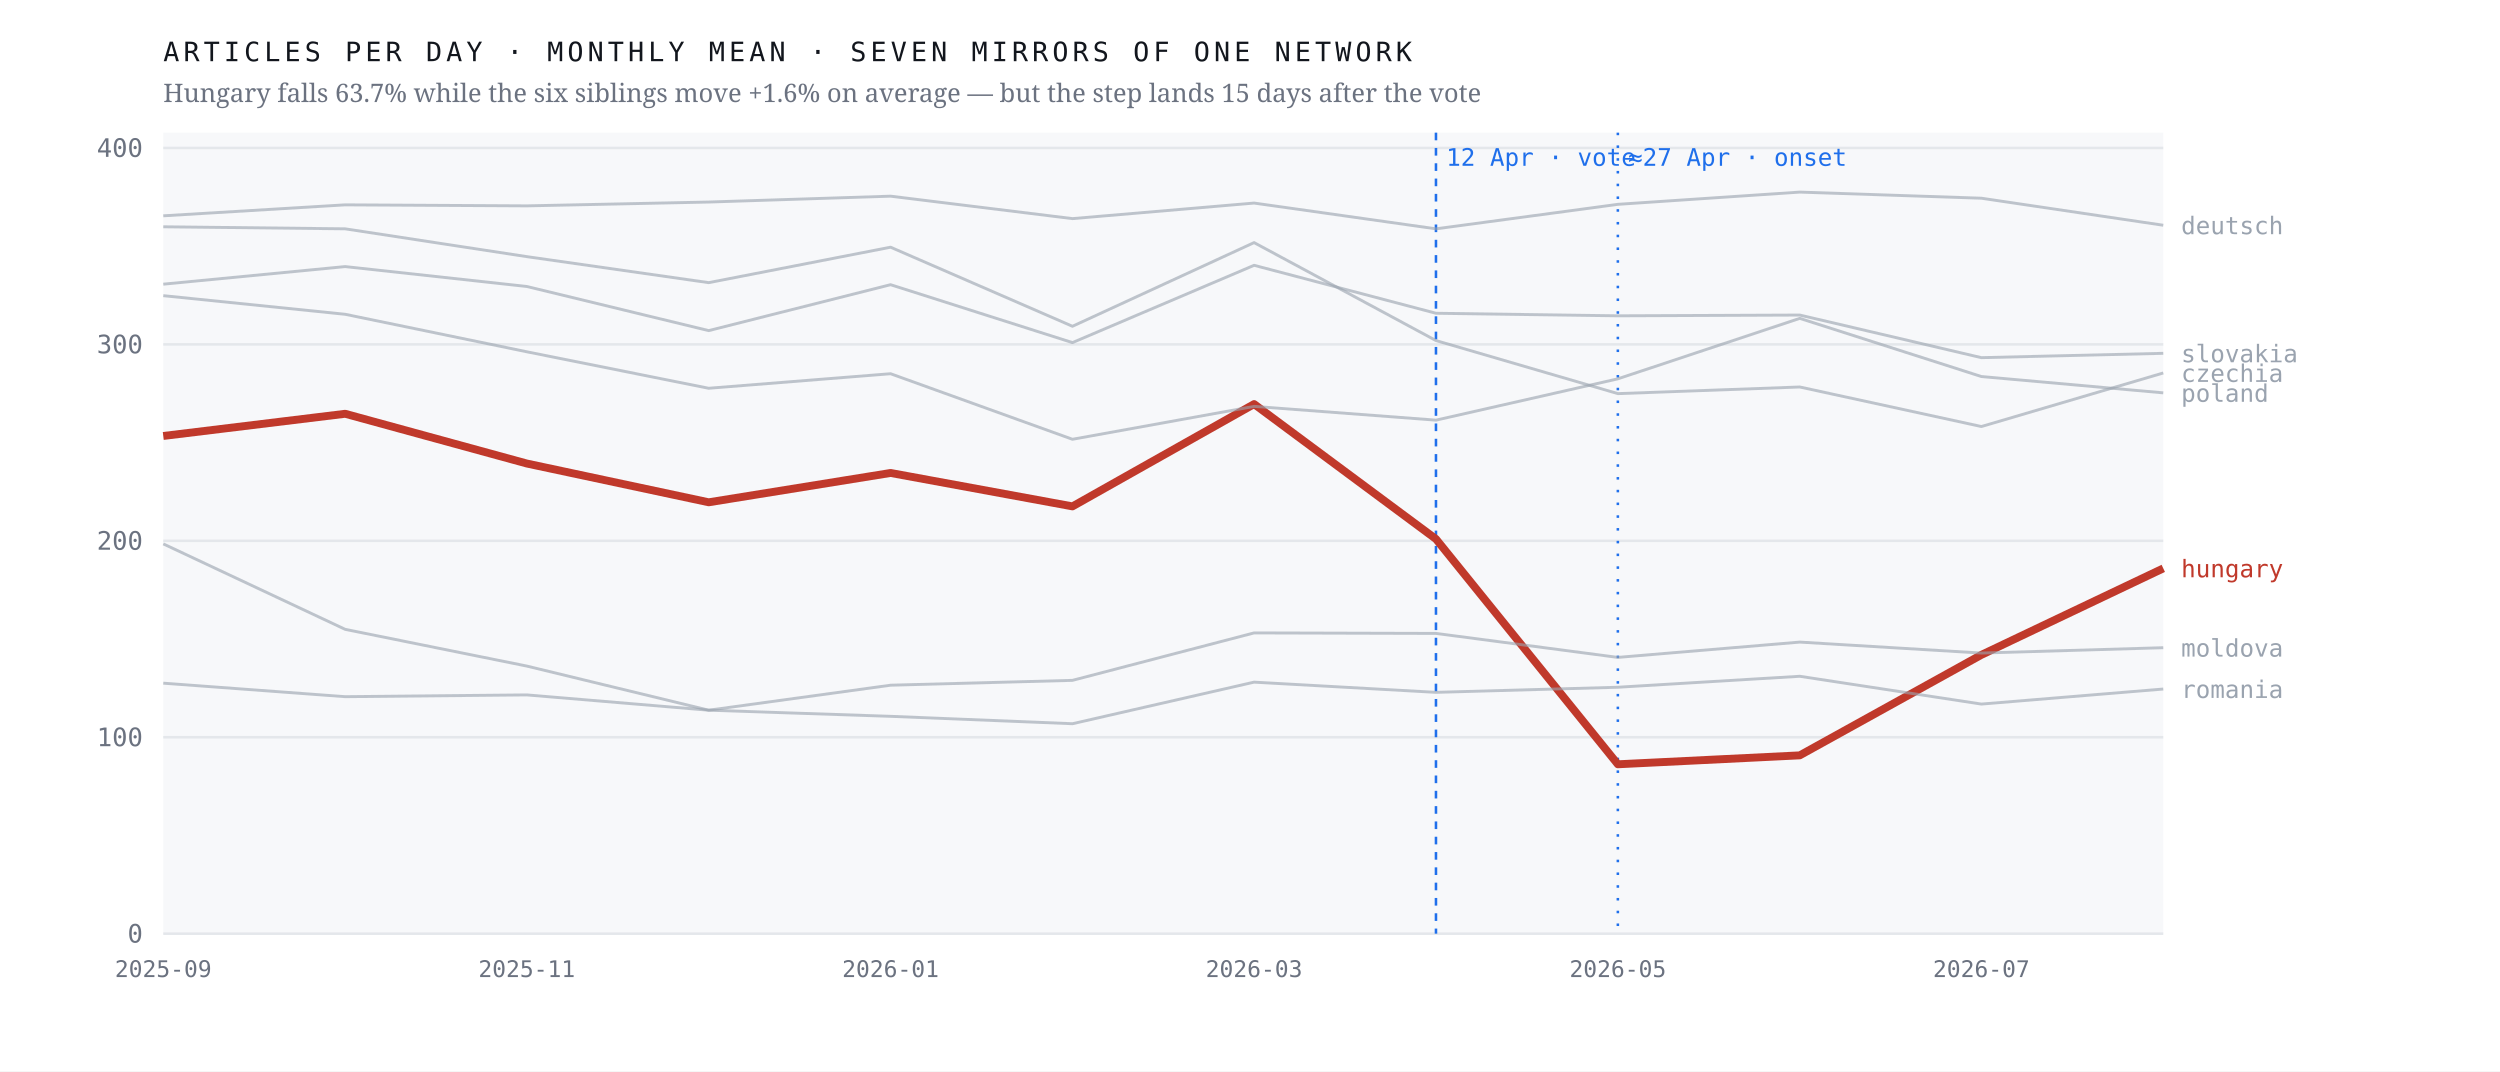
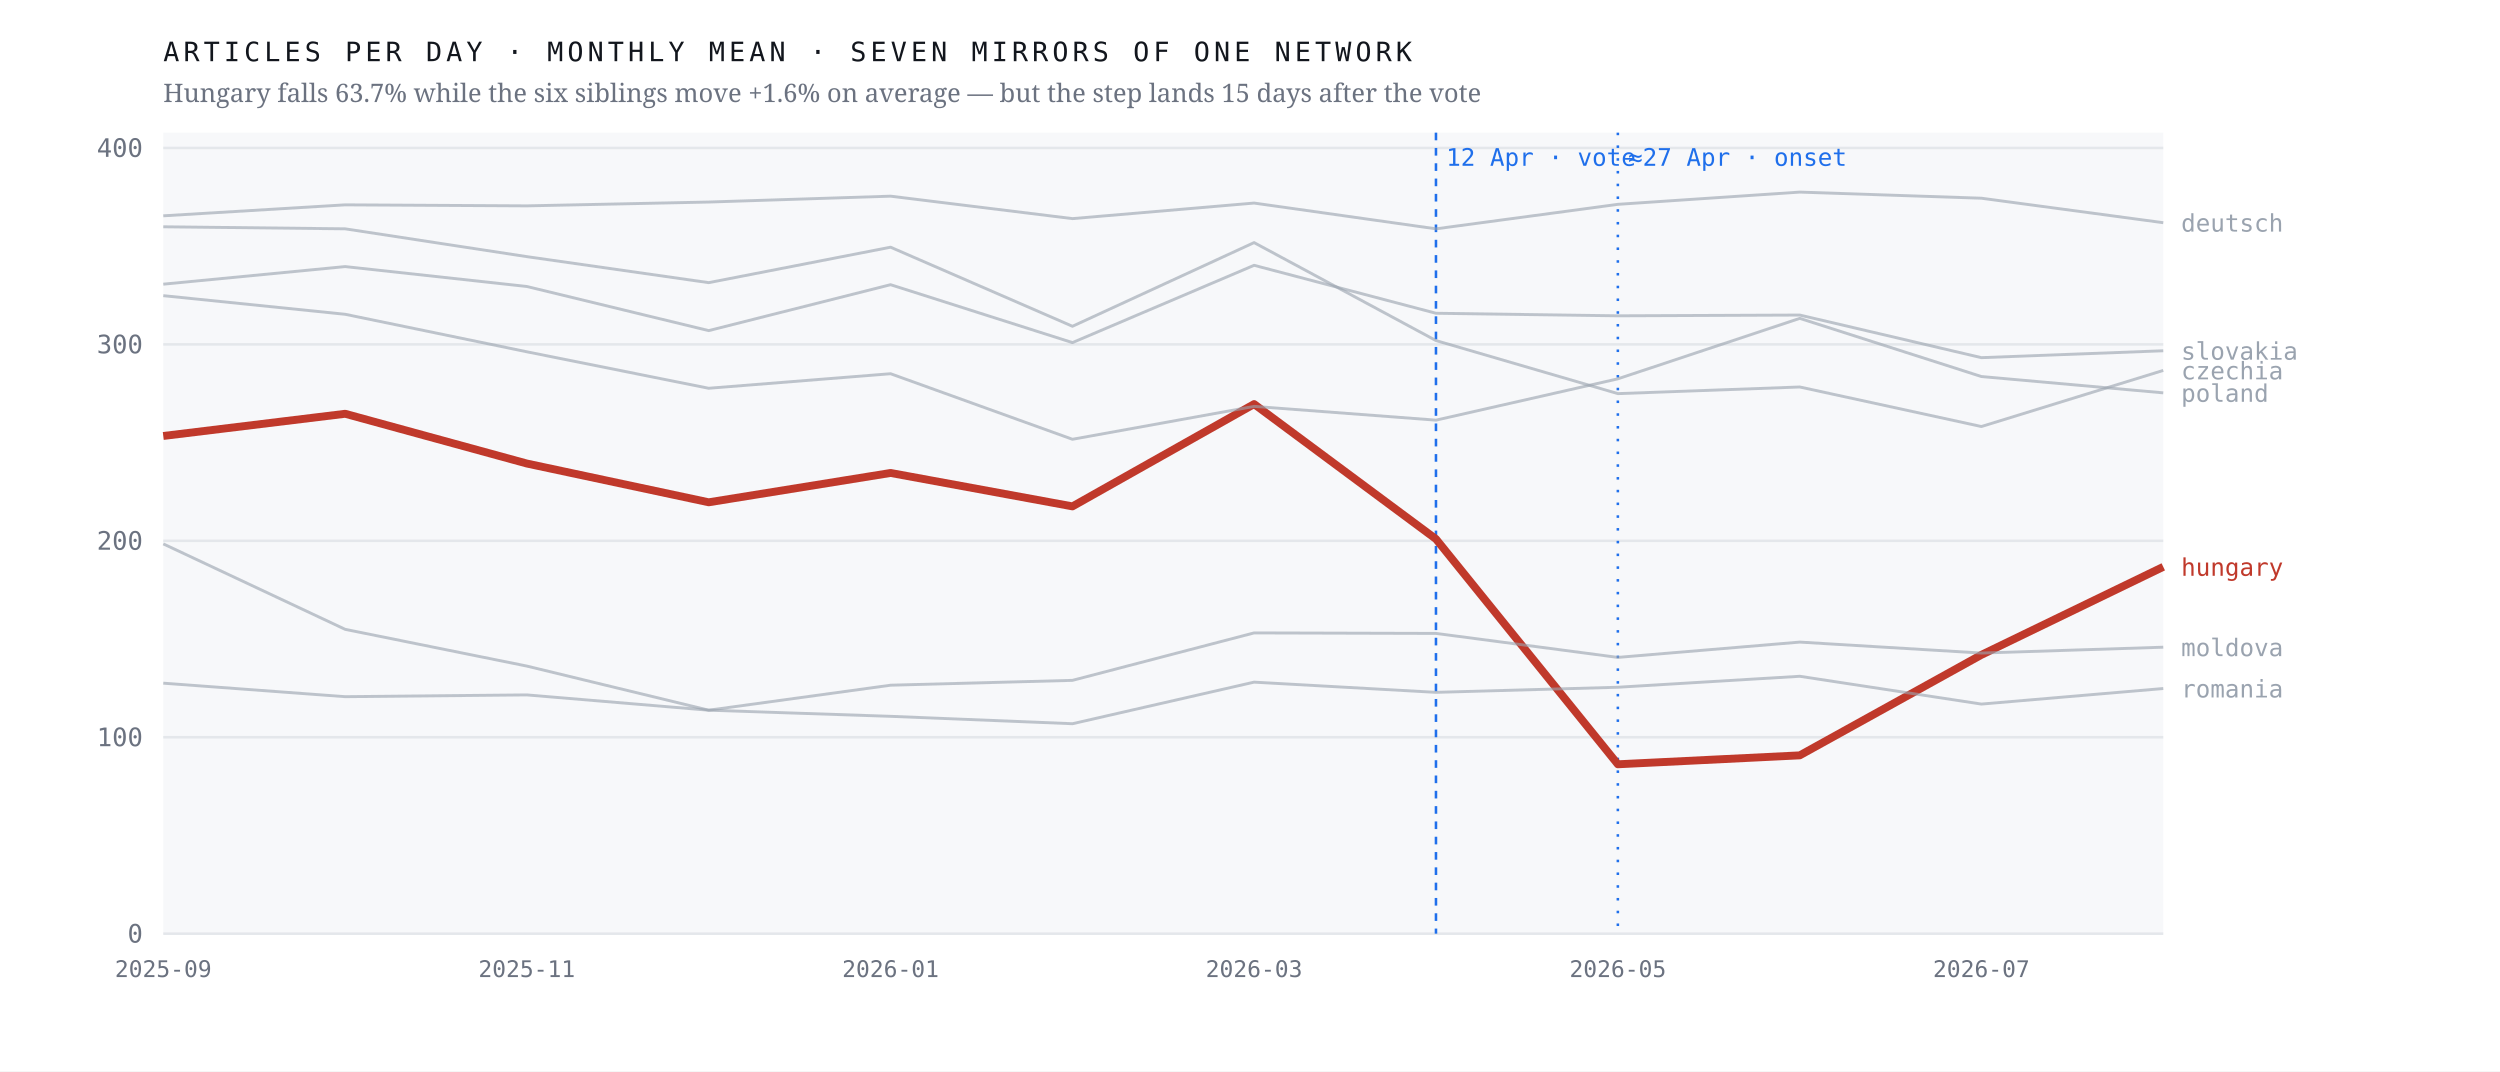
<svg xmlns="http://www.w3.org/2000/svg" viewBox="0 0 980 420" width="980" height="420" role="img" aria-label="Monthly output of seven mirrors of one network; the Hungarian line falls 63.7% after April 2026 while the six others hold roughly flat">
  <rect width="980" height="420" fill="#ffffff" />
  <rect x="64" y="52" width="784" height="314" fill="#f7f8fa" />
  <line x1="64" y1="366.0" x2="848" y2="366.0" stroke="#e4e7eb" stroke-width="1" />
  <text x="56.0" y="369.5" font-family="ui-monospace,'IBM Plex Mono',Menlo,monospace" font-size="10" font-weight="400" letter-spacing="0" fill="#6b7280" text-anchor="end">0</text>
  <line x1="64" y1="289.0" x2="848" y2="289.0" stroke="#e4e7eb" stroke-width="1" />
  <text x="56.0" y="292.5" font-family="ui-monospace,'IBM Plex Mono',Menlo,monospace" font-size="10" font-weight="400" letter-spacing="0" fill="#6b7280" text-anchor="end">100</text>
  <line x1="64" y1="212.0" x2="848" y2="212.0" stroke="#e4e7eb" stroke-width="1" />
  <text x="56.0" y="215.5" font-family="ui-monospace,'IBM Plex Mono',Menlo,monospace" font-size="10" font-weight="400" letter-spacing="0" fill="#6b7280" text-anchor="end">200</text>
  <line x1="64" y1="135.0" x2="848" y2="135.0" stroke="#e4e7eb" stroke-width="1" />
  <text x="56.0" y="138.5" font-family="ui-monospace,'IBM Plex Mono',Menlo,monospace" font-size="10" font-weight="400" letter-spacing="0" fill="#6b7280" text-anchor="end">300</text>
  <line x1="64" y1="58.0" x2="848" y2="58.0" stroke="#e4e7eb" stroke-width="1" />
  <text x="56.0" y="61.5" font-family="ui-monospace,'IBM Plex Mono',Menlo,monospace" font-size="10" font-weight="400" letter-spacing="0" fill="#6b7280" text-anchor="end">400</text>
  <line x1="562.9" y1="52" x2="562.9" y2="366" stroke="#1f6feb" stroke-width="1" stroke-dasharray="3 3" />
  <text x="566.9" y="65.0" font-family="ui-monospace,'IBM Plex Mono',Menlo,monospace" font-size="9.5" font-weight="400" letter-spacing="0" fill="#1f6feb" text-anchor="start">12 Apr · vote</text>
  <line x1="634.2" y1="52" x2="634.2" y2="366" stroke="#1f6feb" stroke-width="1" stroke-dasharray="1 4" />
  <text x="638.2" y="65.0" font-family="ui-monospace,'IBM Plex Mono',Menlo,monospace" font-size="9.5" font-weight="400" letter-spacing="0" fill="#1f6feb" text-anchor="start">≈27 Apr · onset</text>
-   <polyline points="64.0,170.9 135.3,162.2 206.5,181.7 277.8,196.9 349.1,185.4 420.4,198.5 491.6,158.4 562.9,211.3 634.2,299.6 705.5,296.1 776.7,256.7 848.0,222.8" fill="none" stroke="#c0392b" stroke-width="3.1" stroke-opacity="1" stroke-linejoin="round" />
-   <text x="855.0" y="226.3" font-family="ui-monospace,'IBM Plex Mono',Menlo,monospace" font-size="9.5" font-weight="500" letter-spacing="0" fill="#c0392b" text-anchor="start">hungary</text>
-   <polyline points="64.0,88.9 135.3,89.7 206.5,100.6 277.8,110.8 349.1,96.9 420.4,127.9 491.6,95.1 562.9,133.5 634.2,154.3 705.5,151.7 776.7,167.2 848.0,146.2" fill="none" stroke="#9aa3af" stroke-width="1.15" stroke-opacity="0.62" stroke-linejoin="round" />
-   <text x="855.0" y="149.7" font-family="ui-monospace,'IBM Plex Mono',Menlo,monospace" font-size="9.5" font-weight="400" letter-spacing="0" fill="#9aa3af" text-anchor="start">czechia</text>
-   <polyline points="64.0,84.6 135.3,80.3 206.5,80.7 277.8,79.2 349.1,76.9 420.4,85.7 491.6,79.6 562.9,89.7 634.2,80.1 705.5,75.3 776.7,77.7 848.0,88.3" fill="none" stroke="#9aa3af" stroke-width="1.15" stroke-opacity="0.62" stroke-linejoin="round" />
-   <text x="855.0" y="91.8" font-family="ui-monospace,'IBM Plex Mono',Menlo,monospace" font-size="9.5" font-weight="400" letter-spacing="0" fill="#9aa3af" text-anchor="start">deutsch</text>
-   <polyline points="64.0,213.2 135.3,246.7 206.5,261.1 277.8,278.4 349.1,268.6 420.4,266.7 491.6,248.1 562.9,248.3 634.2,257.7 705.5,251.7 776.7,256.0 848.0,253.9" fill="none" stroke="#9aa3af" stroke-width="1.15" stroke-opacity="0.62" stroke-linejoin="round" />
-   <text x="855.0" y="257.4" font-family="ui-monospace,'IBM Plex Mono',Menlo,monospace" font-size="9.5" font-weight="400" letter-spacing="0" fill="#9aa3af" text-anchor="start">moldova</text>
+   <polyline points="64.0,170.9 135.3,162.2 206.5,181.7 277.8,196.9 349.1,185.4 420.4,198.5 491.6,158.4 562.9,211.3 634.2,299.6 705.5,296.1 776.7,256.7 848.0,222.2" fill="none" stroke="#c0392b" stroke-width="3.1" stroke-opacity="1" stroke-linejoin="round" />
+   <text x="855.0" y="225.7" font-family="ui-monospace,'IBM Plex Mono',Menlo,monospace" font-size="9.5" font-weight="500" letter-spacing="0" fill="#c0392b" text-anchor="start">hungary</text>
+   <polyline points="64.0,88.9 135.3,89.7 206.5,100.6 277.8,110.8 349.1,96.9 420.4,127.9 491.6,95.1 562.9,133.5 634.2,154.3 705.5,151.7 776.7,167.2 848.0,145.2" fill="none" stroke="#9aa3af" stroke-width="1.15" stroke-opacity="0.62" stroke-linejoin="round" />
+   <text x="855.0" y="148.7" font-family="ui-monospace,'IBM Plex Mono',Menlo,monospace" font-size="9.5" font-weight="400" letter-spacing="0" fill="#9aa3af" text-anchor="start">czechia</text>
+   <polyline points="64.0,84.6 135.3,80.3 206.5,80.7 277.8,79.2 349.1,76.9 420.4,85.7 491.6,79.6 562.9,89.7 634.2,80.1 705.5,75.3 776.7,77.7 848.0,87.3" fill="none" stroke="#9aa3af" stroke-width="1.15" stroke-opacity="0.62" stroke-linejoin="round" />
+   <text x="855.0" y="90.8" font-family="ui-monospace,'IBM Plex Mono',Menlo,monospace" font-size="9.5" font-weight="400" letter-spacing="0" fill="#9aa3af" text-anchor="start">deutsch</text>
+   <polyline points="64.0,213.2 135.3,246.7 206.5,261.1 277.8,278.4 349.1,268.6 420.4,266.7 491.6,248.1 562.9,248.3 634.2,257.7 705.5,251.7 776.7,256.0 848.0,253.7" fill="none" stroke="#9aa3af" stroke-width="1.15" stroke-opacity="0.62" stroke-linejoin="round" />
+   <text x="855.0" y="257.2" font-family="ui-monospace,'IBM Plex Mono',Menlo,monospace" font-size="9.5" font-weight="400" letter-spacing="0" fill="#9aa3af" text-anchor="start">moldova</text>
  <polyline points="64.0,115.9 135.3,123.2 206.5,137.9 277.8,152.2 349.1,146.5 420.4,172.2 491.6,159.3 562.9,164.7 634.2,148.5 705.5,124.8 776.7,147.6 848.0,154.0" fill="none" stroke="#9aa3af" stroke-width="1.15" stroke-opacity="0.62" stroke-linejoin="round" />
  <text x="855.0" y="157.5" font-family="ui-monospace,'IBM Plex Mono',Menlo,monospace" font-size="9.5" font-weight="400" letter-spacing="0" fill="#9aa3af" text-anchor="start">poland</text>
-   <polyline points="64.0,267.8 135.3,273.1 206.5,272.4 277.8,278.4 349.1,280.8 420.4,283.7 491.6,267.4 562.9,271.4 634.2,269.4 705.5,265.1 776.7,276.0 848.0,270.1" fill="none" stroke="#9aa3af" stroke-width="1.15" stroke-opacity="0.62" stroke-linejoin="round" />
-   <text x="855.0" y="273.6" font-family="ui-monospace,'IBM Plex Mono',Menlo,monospace" font-size="9.5" font-weight="400" letter-spacing="0" fill="#9aa3af" text-anchor="start">romania</text>
-   <polyline points="64.0,111.4 135.3,104.5 206.5,112.3 277.8,129.6 349.1,111.6 420.4,134.3 491.6,104.0 562.9,122.8 634.2,123.8 705.5,123.5 776.7,140.2 848.0,138.5" fill="none" stroke="#9aa3af" stroke-width="1.15" stroke-opacity="0.62" stroke-linejoin="round" />
-   <text x="855.0" y="142.0" font-family="ui-monospace,'IBM Plex Mono',Menlo,monospace" font-size="9.5" font-weight="400" letter-spacing="0" fill="#9aa3af" text-anchor="start">slovakia</text>
+   <polyline points="64.0,267.8 135.3,273.1 206.5,272.4 277.8,278.4 349.1,280.8 420.4,283.7 491.6,267.4 562.9,271.4 634.2,269.4 705.5,265.1 776.7,276.0 848.0,269.9" fill="none" stroke="#9aa3af" stroke-width="1.15" stroke-opacity="0.62" stroke-linejoin="round" />
+   <text x="855.0" y="273.4" font-family="ui-monospace,'IBM Plex Mono',Menlo,monospace" font-size="9.5" font-weight="400" letter-spacing="0" fill="#9aa3af" text-anchor="start">romania</text>
+   <polyline points="64.0,111.4 135.3,104.5 206.5,112.3 277.8,129.6 349.1,111.6 420.4,134.3 491.6,104.0 562.9,122.8 634.2,123.8 705.5,123.5 776.7,140.2 848.0,137.5" fill="none" stroke="#9aa3af" stroke-width="1.15" stroke-opacity="0.62" stroke-linejoin="round" />
+   <text x="855.0" y="141.0" font-family="ui-monospace,'IBM Plex Mono',Menlo,monospace" font-size="9.5" font-weight="400" letter-spacing="0" fill="#9aa3af" text-anchor="start">slovakia</text>
  <text x="64.0" y="383.0" font-family="ui-monospace,'IBM Plex Mono',Menlo,monospace" font-size="9" font-weight="400" letter-spacing="0" fill="#6b7280" text-anchor="middle">2025-09</text>
  <text x="206.5" y="383.0" font-family="ui-monospace,'IBM Plex Mono',Menlo,monospace" font-size="9" font-weight="400" letter-spacing="0" fill="#6b7280" text-anchor="middle">2025-11</text>
  <text x="349.1" y="383.0" font-family="ui-monospace,'IBM Plex Mono',Menlo,monospace" font-size="9" font-weight="400" letter-spacing="0" fill="#6b7280" text-anchor="middle">2026-01</text>
  <text x="491.6" y="383.0" font-family="ui-monospace,'IBM Plex Mono',Menlo,monospace" font-size="9" font-weight="400" letter-spacing="0" fill="#6b7280" text-anchor="middle">2026-03</text>
  <text x="634.2" y="383.0" font-family="ui-monospace,'IBM Plex Mono',Menlo,monospace" font-size="9" font-weight="400" letter-spacing="0" fill="#6b7280" text-anchor="middle">2026-05</text>
  <text x="776.7" y="383.0" font-family="ui-monospace,'IBM Plex Mono',Menlo,monospace" font-size="9" font-weight="400" letter-spacing="0" fill="#6b7280" text-anchor="middle">2026-07</text>
  <text x="64.0" y="24.0" font-family="ui-monospace,'IBM Plex Mono',Menlo,monospace" font-size="10.5" font-weight="400" letter-spacing="1.6" fill="#12161d" text-anchor="start">ARTICLES PER DAY · MONTHLY MEAN · SEVEN MIRRORS OF ONE NETWORK</text>
  <text x="64.0" y="40.0" font-family="'Newsreader',Georgia,serif" font-size="10" font-weight="400" letter-spacing="0" fill="#6b7280" text-anchor="start">Hungary falls 63.7% while the six siblings move +1.6% on average — but the step lands 15 days after the vote</text>
</svg>
